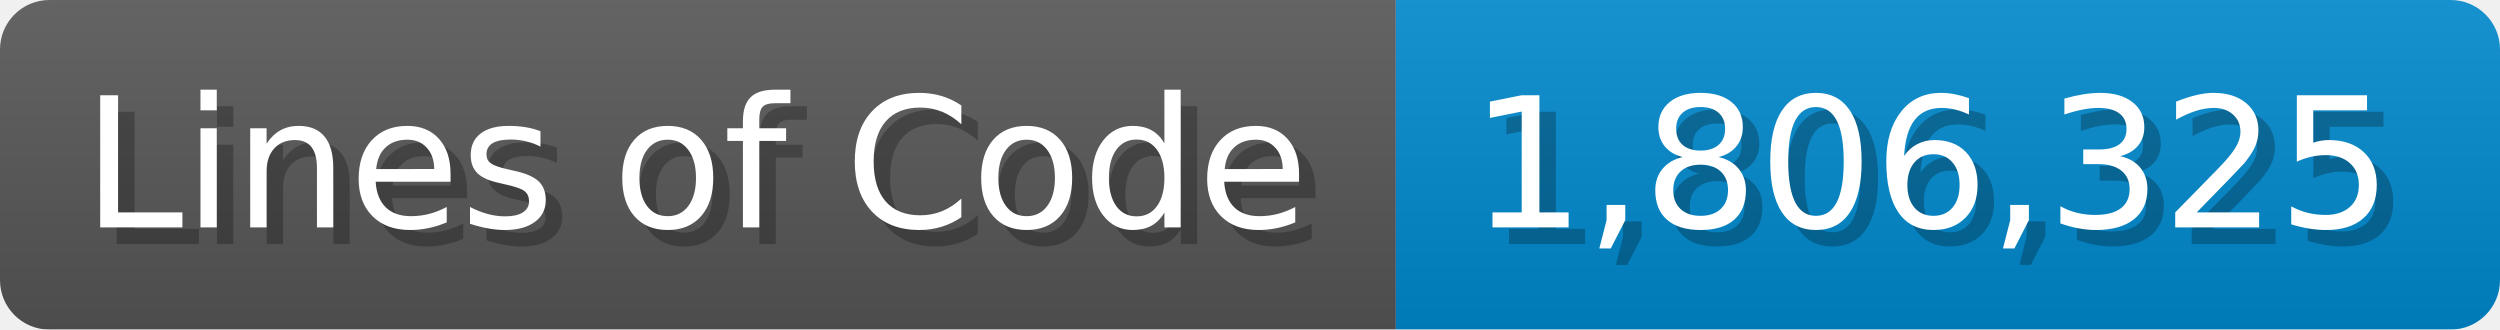
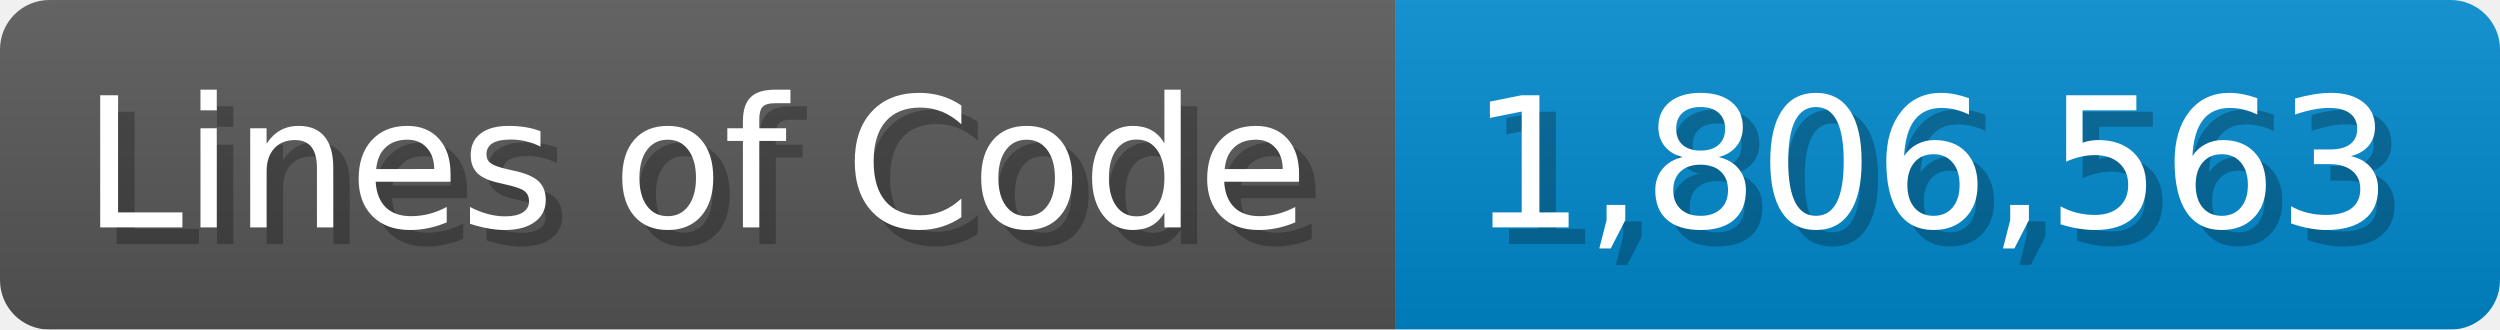
<svg xmlns="http://www.w3.org/2000/svg" width="151.7" height="20" viewBox="0 0 1517 200">
  <linearGradient id="a" x2="0" y2="100%">
    <stop offset="0" stop-opacity=".1" stop-color="#EEE" />
    <stop offset="1" stop-opacity=".1" />
  </linearGradient>
  <mask id="m">
    <rect width="1517" height="200" rx="30" fill="#FFF" />
  </mask>
  <g mask="url(#m)">
    <rect width="847" height="200" fill="#555" />
    <rect width="670" height="200" fill="#08C" x="847" />
    <rect width="1517" height="200" fill="url(#a)" />
  </g>
  <g fill="#fff" text-anchor="start" font-family="Verdana,DejaVu Sans,sans-serif" font-size="110">
    <text x="60" y="148" textLength="747" fill="#000" opacity="0.25">Lines of Code</text>
    <text x="50" y="138" textLength="747">Lines of Code</text>
-     <text x="902" y="148" textLength="570" fill="#000" opacity="0.25">1,806,325</text>
-     <text x="892" y="138" textLength="570">1,806,325</text>
+     <text x="902" y="148" textLength="570" fill="#000" opacity="0.25">1,806,563</text>
+     <text x="892" y="138" textLength="570">1,806,563</text>
  </g>
</svg>
